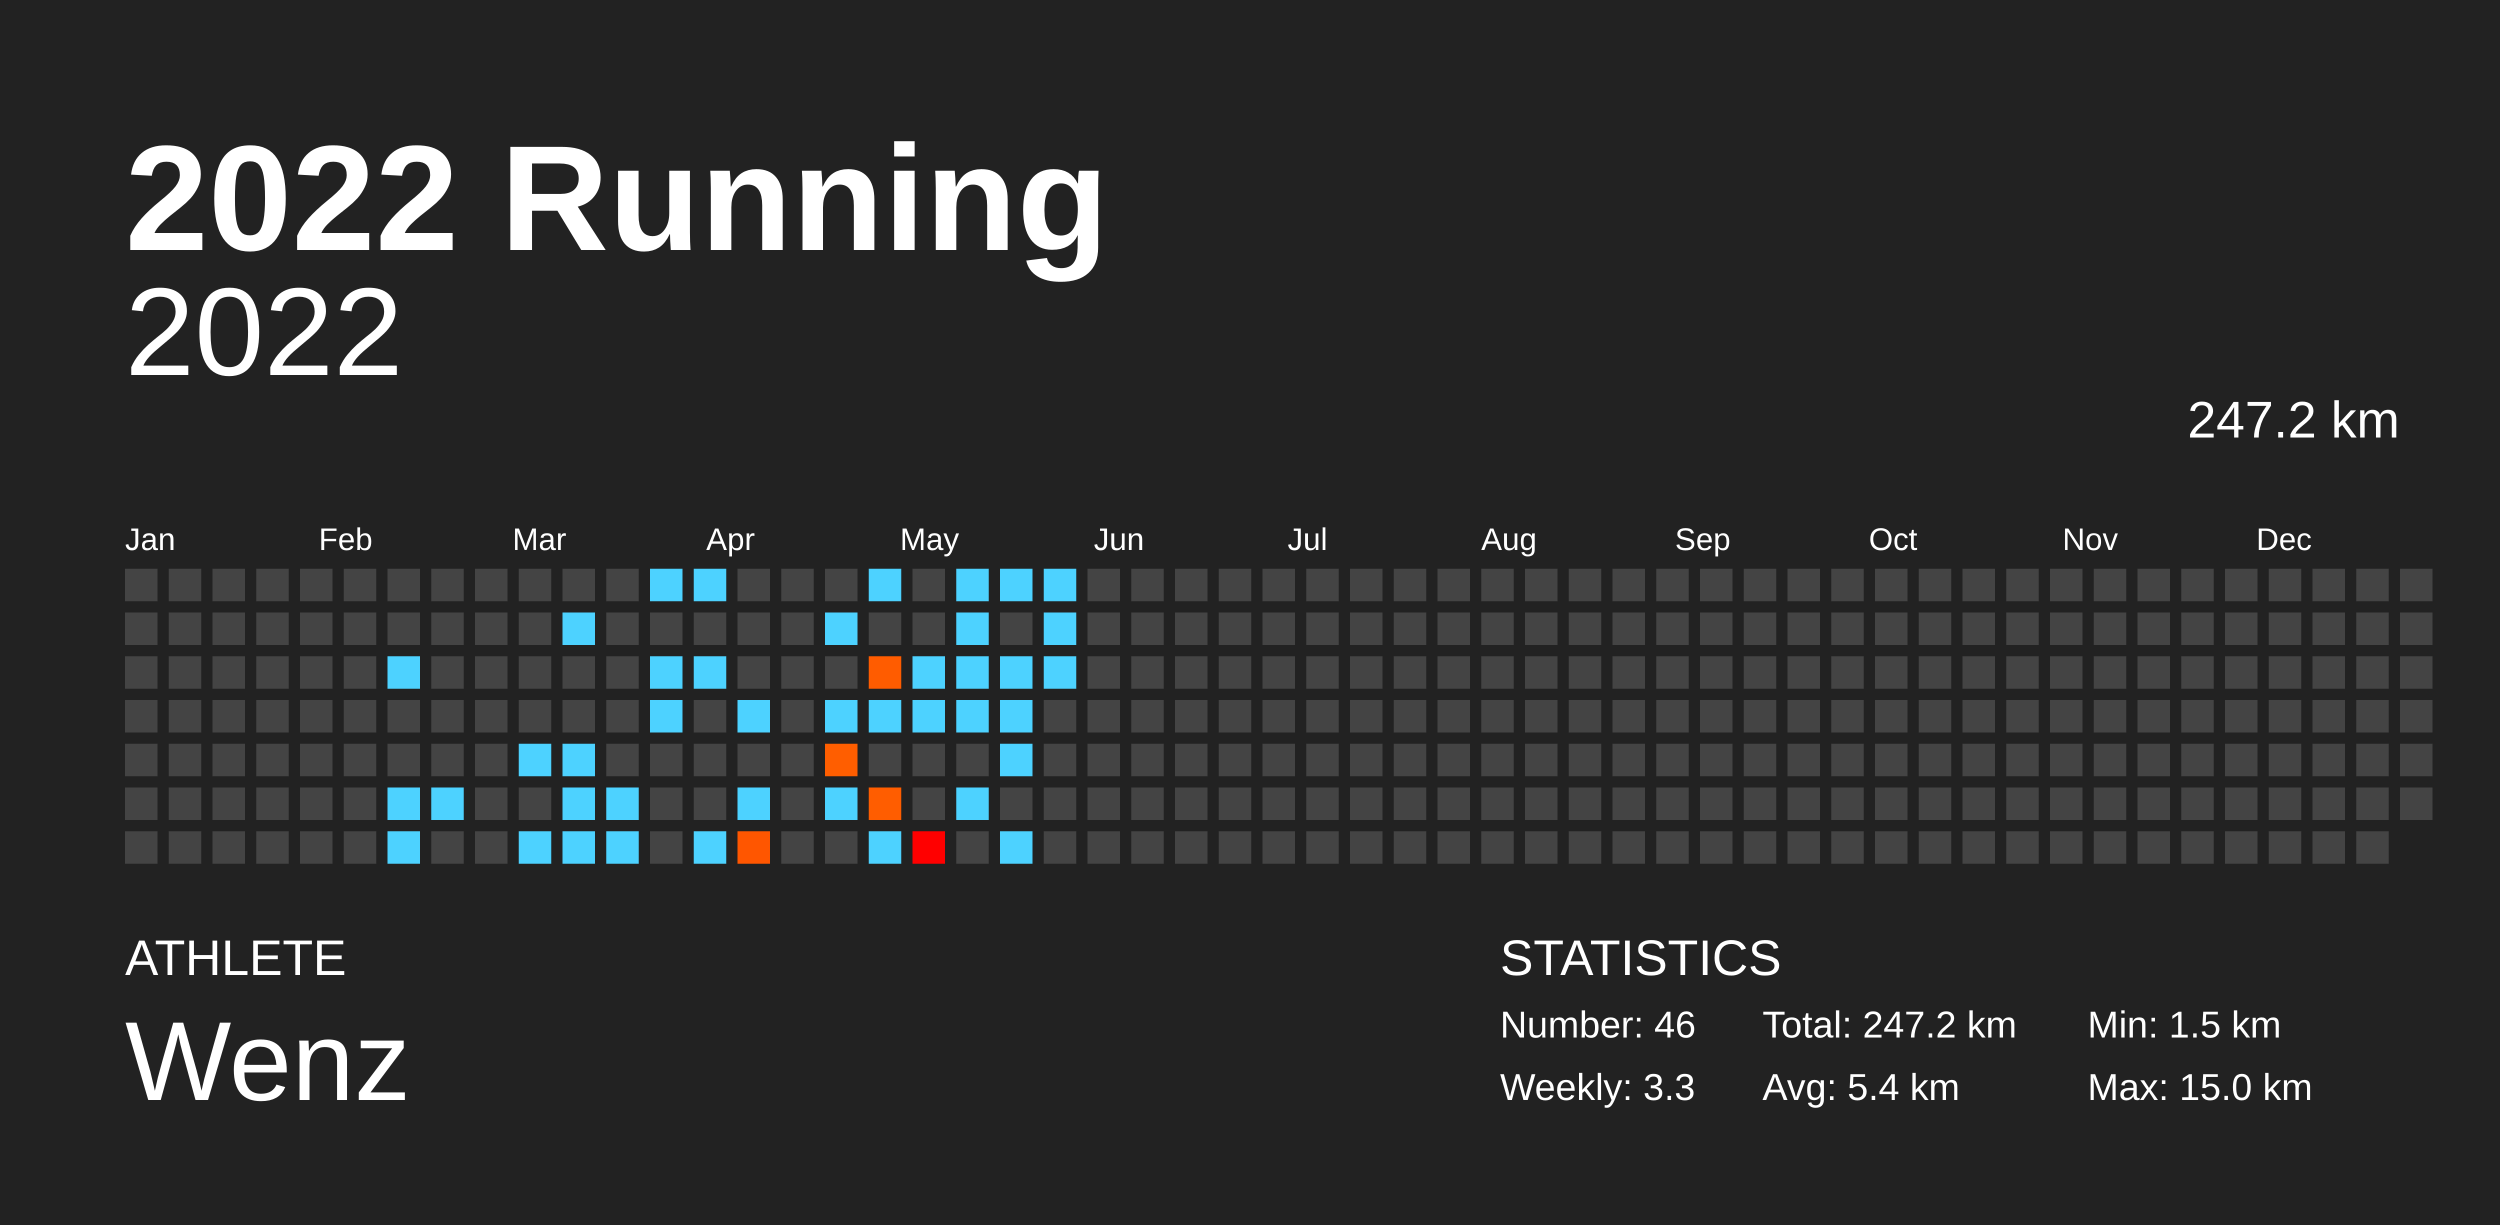
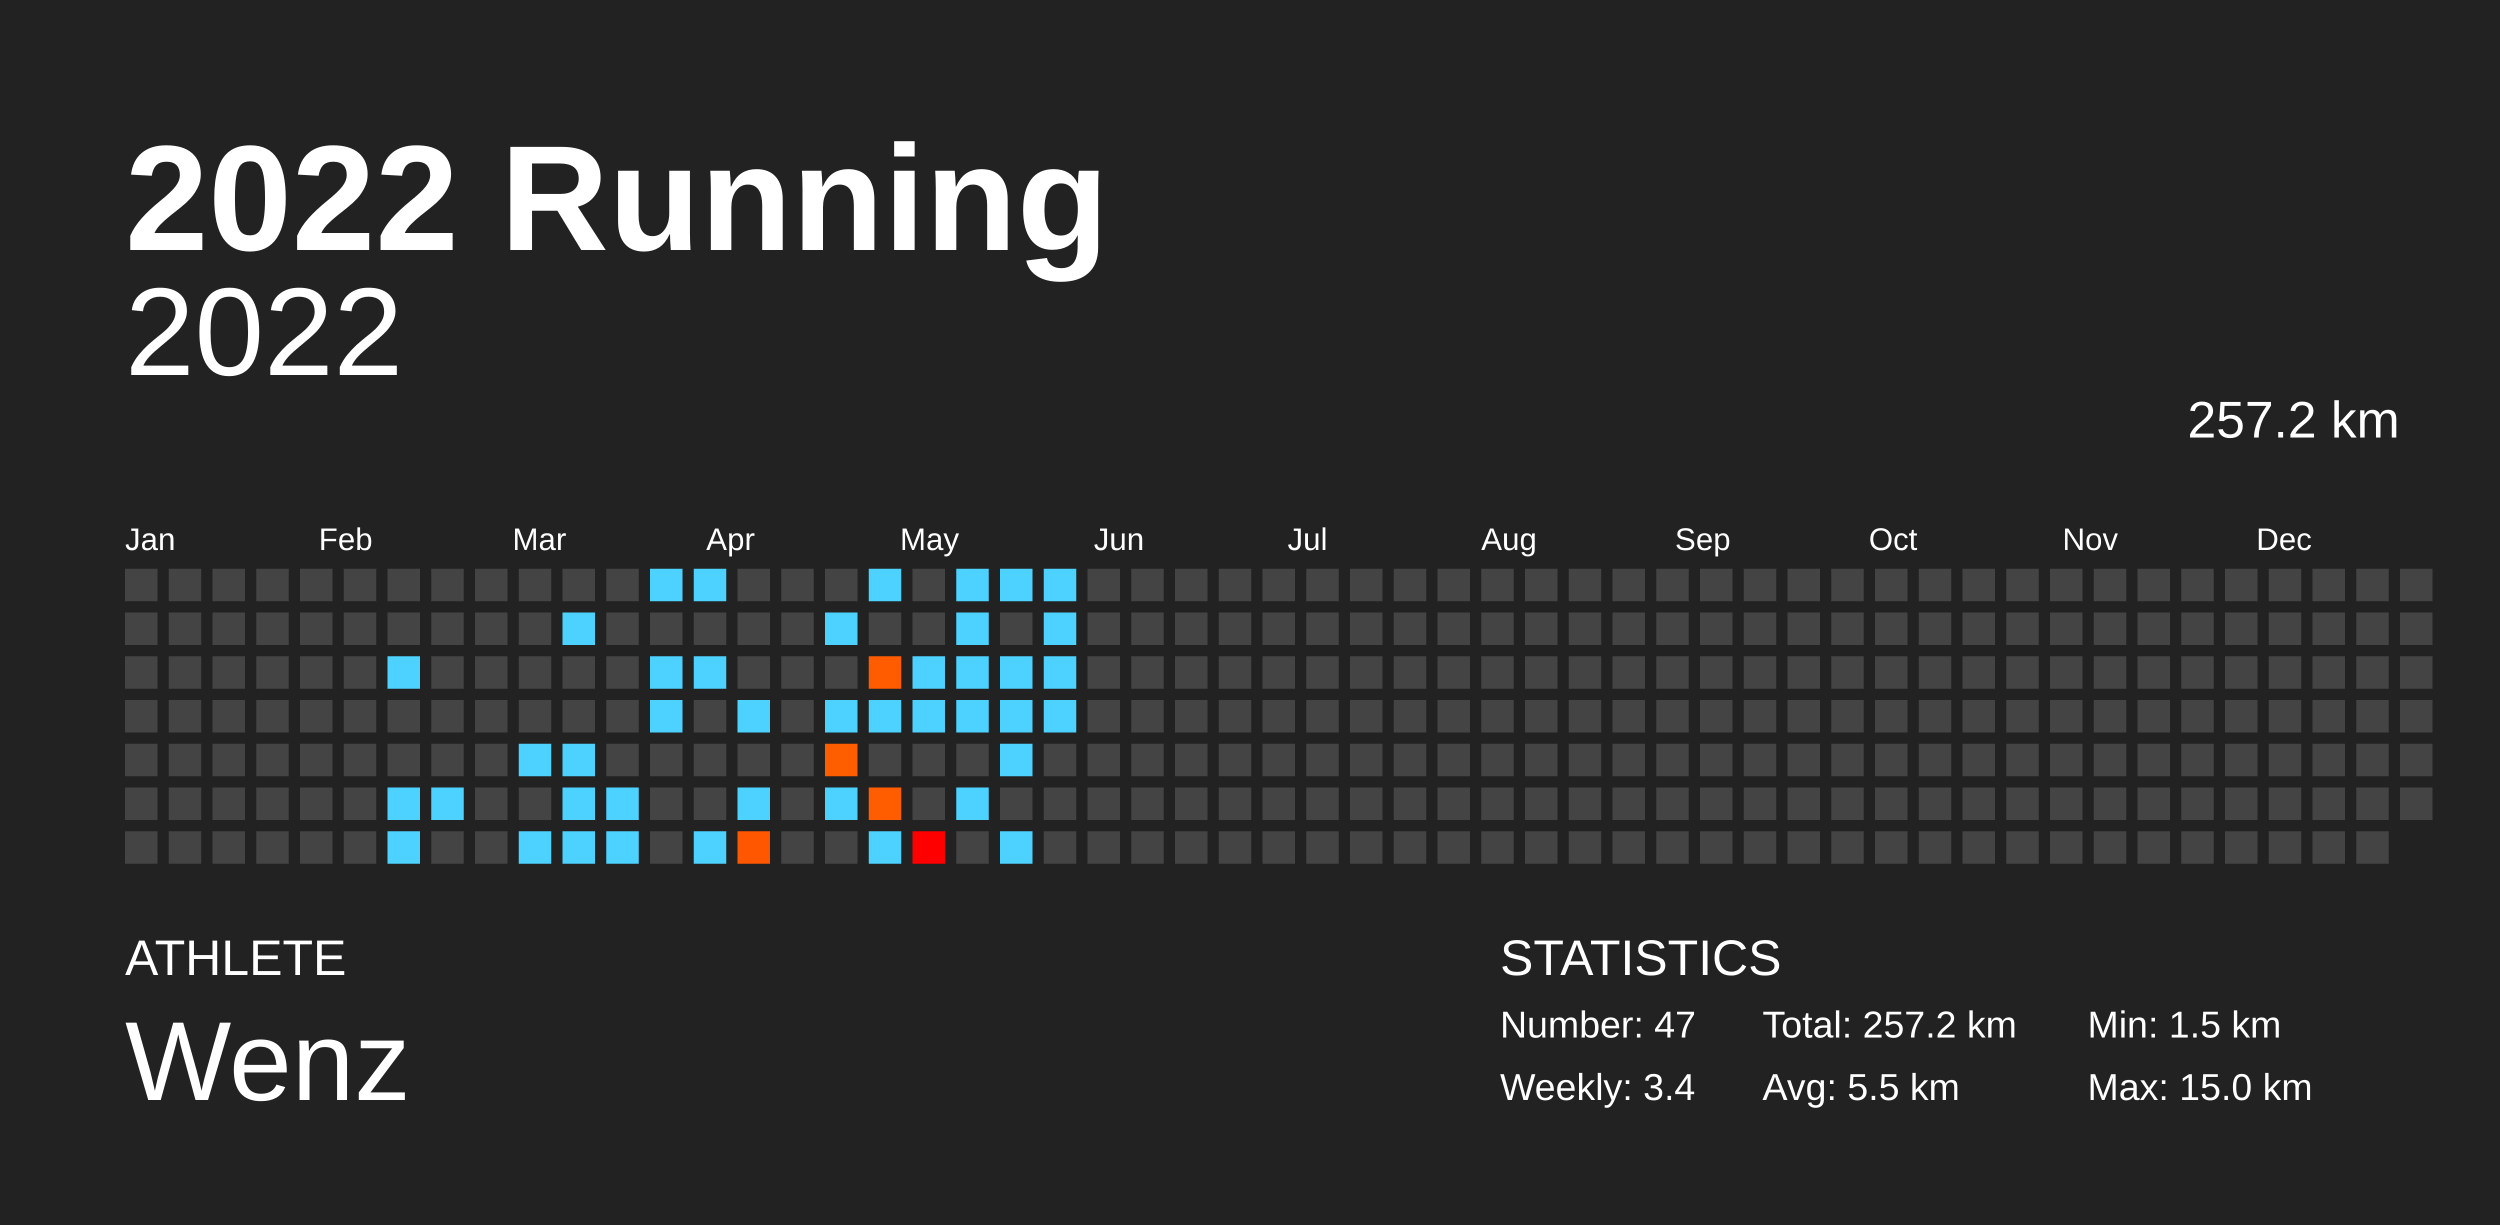
<svg xmlns="http://www.w3.org/2000/svg" baseProfile="full" height="98mm" version="1.1" viewBox="0,0,200,98" width="200mm">
  <defs />
  <rect fill="#222222" height="98" width="200" x="0" y="0" />
  <text fill="#FFFFFF" style="font-size:12px; font-family:Arial; font-weight:bold;" x="10" y="20">2022 Running</text>
  <text fill="#FFFFFF" style="font-size:4px; font-family:Arial" x="10" y="78">ATHLETE</text>
  <text fill="#FFFFFF" style="font-size:9px; font-family:Arial" x="10" y="88">Wenz</text>
  <text fill="#FFFFFF" style="font-size:4px; font-family:Arial" x="120" y="78">STATISTICS</text>
-   <text fill="#FFFFFF" style="font-size:3px; font-family:Arial" x="120" y="83">Number: 46</text>
-   <text fill="#FFFFFF" style="font-size:3px; font-family:Arial" x="120" y="88">Weekly: 3.3</text>
-   <text fill="#FFFFFF" style="font-size:3px; font-family:Arial" x="141" y="83">Total: 247.2 km</text>
-   <text fill="#FFFFFF" style="font-size:3px; font-family:Arial" x="141" y="88">Avg: 5.4 km</text>
+   <text fill="#FFFFFF" style="font-size:3px; font-family:Arial" x="120" y="83">Number: 47</text>
+   <text fill="#FFFFFF" style="font-size:3px; font-family:Arial" x="120" y="88">Weekly: 3.4</text>
+   <text fill="#FFFFFF" style="font-size:3px; font-family:Arial" x="141" y="83">Total: 257.2 km</text>
+   <text fill="#FFFFFF" style="font-size:3px; font-family:Arial" x="141" y="88">Avg: 5.5 km</text>
  <text fill="#FFFFFF" style="font-size:3px; font-family:Arial" x="167" y="83">Min: 1.5 km</text>
  <text fill="#FFFFFF" style="font-size:3px; font-family:Arial" x="167" y="88">Max: 15.0 km</text>
  <text alignment-baseline="hanging" fill="#FFFFFF" style="font-size:10.0px; font-family:Arial;" x="10" y="30">2022</text>
-   <text alignment-baseline="hanging" fill="#FFFFFF" style="font-size:4.125px; font-family:Arial;" x="175" y="35">247.2 km</text>
+   <text alignment-baseline="hanging" fill="#FFFFFF" style="font-size:4.125px; font-family:Arial;" x="175" y="35">257.2 km</text>
  <text fill="#FFFFFF" style="font-size:2.5px; font-family:Arial" x="10.0" y="44">Jan</text>
  <text fill="#FFFFFF" style="font-size:2.5px; font-family:Arial" x="25.5" y="44">Feb</text>
  <text fill="#FFFFFF" style="font-size:2.5px; font-family:Arial" x="41.0" y="44">Mar</text>
  <text fill="#FFFFFF" style="font-size:2.5px; font-family:Arial" x="56.5" y="44">Apr</text>
  <text fill="#FFFFFF" style="font-size:2.5px; font-family:Arial" x="72.0" y="44">May</text>
  <text fill="#FFFFFF" style="font-size:2.5px; font-family:Arial" x="87.5" y="44">Jun</text>
  <text fill="#FFFFFF" style="font-size:2.5px; font-family:Arial" x="103.0" y="44">Jul</text>
  <text fill="#FFFFFF" style="font-size:2.5px; font-family:Arial" x="118.5" y="44">Aug</text>
  <text fill="#FFFFFF" style="font-size:2.5px; font-family:Arial" x="134.0" y="44">Sep</text>
  <text fill="#FFFFFF" style="font-size:2.5px; font-family:Arial" x="149.5" y="44">Oct</text>
  <text fill="#FFFFFF" style="font-size:2.5px; font-family:Arial" x="165.0" y="44">Nov</text>
  <text fill="#FFFFFF" style="font-size:2.5px; font-family:Arial" x="180.5" y="44">Dec</text>
  <rect fill="#444444" height="2.6" width="2.6" x="10.0" y="45.5" />
  <rect fill="#444444" height="2.6" width="2.6" x="10.0" y="49.0" />
  <rect fill="#444444" height="2.6" width="2.6" x="10.0" y="52.5" />
  <rect fill="#444444" height="2.6" width="2.6" x="10.0" y="56.0" />
  <rect fill="#444444" height="2.6" width="2.6" x="10.0" y="59.5" />
  <rect fill="#444444" height="2.6" width="2.6" x="10.0" y="63.0" />
  <rect fill="#444444" height="2.6" width="2.6" x="10.0" y="66.5" />
  <rect fill="#444444" height="2.6" width="2.6" x="13.5" y="45.5" />
  <rect fill="#444444" height="2.6" width="2.6" x="13.5" y="49.0" />
  <rect fill="#444444" height="2.6" width="2.6" x="13.5" y="52.5" />
  <rect fill="#444444" height="2.6" width="2.6" x="13.5" y="56.0" />
  <rect fill="#444444" height="2.6" width="2.6" x="13.5" y="59.5" />
  <rect fill="#444444" height="2.6" width="2.6" x="13.5" y="63.0" />
  <rect fill="#444444" height="2.6" width="2.6" x="13.5" y="66.5" />
  <rect fill="#444444" height="2.6" width="2.6" x="17.0" y="45.5" />
  <rect fill="#444444" height="2.6" width="2.6" x="17.0" y="49.0" />
  <rect fill="#444444" height="2.6" width="2.6" x="17.0" y="52.5" />
  <rect fill="#444444" height="2.6" width="2.6" x="17.0" y="56.0" />
  <rect fill="#444444" height="2.6" width="2.6" x="17.0" y="59.5" />
  <rect fill="#444444" height="2.6" width="2.6" x="17.0" y="63.0" />
  <rect fill="#444444" height="2.6" width="2.6" x="17.0" y="66.5" />
  <rect fill="#444444" height="2.6" width="2.6" x="20.5" y="45.5" />
  <rect fill="#444444" height="2.6" width="2.6" x="20.5" y="49.0" />
  <rect fill="#444444" height="2.6" width="2.6" x="20.5" y="52.5" />
  <rect fill="#444444" height="2.6" width="2.6" x="20.5" y="56.0" />
  <rect fill="#444444" height="2.6" width="2.6" x="20.5" y="59.5" />
  <rect fill="#444444" height="2.6" width="2.6" x="20.5" y="63.0" />
  <rect fill="#444444" height="2.6" width="2.6" x="20.5" y="66.5" />
  <rect fill="#444444" height="2.6" width="2.6" x="24.0" y="45.5" />
  <rect fill="#444444" height="2.6" width="2.6" x="24.0" y="49.0" />
  <rect fill="#444444" height="2.6" width="2.6" x="24.0" y="52.5" />
  <rect fill="#444444" height="2.6" width="2.6" x="24.0" y="56.0" />
  <rect fill="#444444" height="2.6" width="2.6" x="24.0" y="59.5" />
  <rect fill="#444444" height="2.6" width="2.6" x="24.0" y="63.0" />
  <rect fill="#444444" height="2.6" width="2.6" x="24.0" y="66.5" />
  <rect fill="#444444" height="2.6" width="2.6" x="27.5" y="45.5" />
  <rect fill="#444444" height="2.6" width="2.6" x="27.5" y="49.0" />
  <rect fill="#444444" height="2.6" width="2.6" x="27.5" y="52.5" />
  <rect fill="#444444" height="2.6" width="2.6" x="27.5" y="56.0" />
  <rect fill="#444444" height="2.6" width="2.6" x="27.5" y="59.5" />
  <rect fill="#444444" height="2.6" width="2.6" x="27.5" y="63.0" />
  <rect fill="#444444" height="2.6" width="2.6" x="27.5" y="66.5" />
  <rect fill="#444444" height="2.6" width="2.6" x="31.0" y="45.5" />
  <rect fill="#444444" height="2.6" width="2.6" x="31.0" y="49.0" />
  <rect fill="#4dd2ff" height="2.6" width="2.6" x="31.0" y="52.5" />
  <rect fill="#444444" height="2.6" width="2.6" x="31.0" y="56.0" />
  <rect fill="#444444" height="2.6" width="2.6" x="31.0" y="59.5" />
  <rect fill="#4dd2ff" height="2.6" width="2.6" x="31.0" y="63.0" />
  <rect fill="#4dd2ff" height="2.6" width="2.6" x="31.0" y="66.5" />
  <rect fill="#444444" height="2.6" width="2.6" x="34.5" y="45.5" />
  <rect fill="#444444" height="2.6" width="2.6" x="34.5" y="49.0" />
  <rect fill="#444444" height="2.6" width="2.6" x="34.5" y="52.5" />
  <rect fill="#444444" height="2.6" width="2.6" x="34.5" y="56.0" />
  <rect fill="#444444" height="2.6" width="2.6" x="34.5" y="59.5" />
  <rect fill="#4dd2ff" height="2.6" width="2.6" x="34.5" y="63.0" />
  <rect fill="#444444" height="2.6" width="2.6" x="34.5" y="66.5" />
  <rect fill="#444444" height="2.6" width="2.6" x="38.0" y="45.5" />
  <rect fill="#444444" height="2.6" width="2.6" x="38.0" y="49.0" />
  <rect fill="#444444" height="2.6" width="2.6" x="38.0" y="52.5" />
  <rect fill="#444444" height="2.6" width="2.6" x="38.0" y="56.0" />
  <rect fill="#444444" height="2.6" width="2.6" x="38.0" y="59.5" />
  <rect fill="#444444" height="2.6" width="2.6" x="38.0" y="63.0" />
  <rect fill="#444444" height="2.6" width="2.6" x="38.0" y="66.5" />
  <rect fill="#444444" height="2.6" width="2.6" x="41.5" y="45.5" />
  <rect fill="#444444" height="2.6" width="2.6" x="41.5" y="49.0" />
  <rect fill="#444444" height="2.6" width="2.6" x="41.5" y="52.5" />
  <rect fill="#444444" height="2.6" width="2.6" x="41.5" y="56.0" />
  <rect fill="#4dd2ff" height="2.6" width="2.6" x="41.5" y="59.5" />
  <rect fill="#444444" height="2.6" width="2.6" x="41.5" y="63.0" />
  <rect fill="#4dd2ff" height="2.6" width="2.6" x="41.5" y="66.5" />
  <rect fill="#444444" height="2.6" width="2.6" x="45.0" y="45.5" />
  <rect fill="#4dd2ff" height="2.6" width="2.6" x="45.0" y="49.0" />
  <rect fill="#444444" height="2.6" width="2.6" x="45.0" y="52.5" />
  <rect fill="#444444" height="2.6" width="2.6" x="45.0" y="56.0" />
  <rect fill="#4dd2ff" height="2.6" width="2.6" x="45.0" y="59.5" />
  <rect fill="#4dd2ff" height="2.6" width="2.6" x="45.0" y="63.0" />
  <rect fill="#4dd2ff" height="2.6" width="2.6" x="45.0" y="66.5" />
  <rect fill="#444444" height="2.6" width="2.6" x="48.5" y="45.5" />
  <rect fill="#444444" height="2.6" width="2.6" x="48.5" y="49.0" />
  <rect fill="#444444" height="2.6" width="2.6" x="48.5" y="52.5" />
  <rect fill="#444444" height="2.6" width="2.6" x="48.5" y="56.0" />
  <rect fill="#444444" height="2.6" width="2.6" x="48.5" y="59.5" />
  <rect fill="#4dd2ff" height="2.6" width="2.6" x="48.5" y="63.0" />
  <rect fill="#4dd2ff" height="2.6" width="2.6" x="48.5" y="66.5" />
  <rect fill="#4dd2ff" height="2.6" width="2.6" x="52.0" y="45.5" />
  <rect fill="#444444" height="2.6" width="2.6" x="52.0" y="49.0" />
  <rect fill="#4dd2ff" height="2.6" width="2.6" x="52.0" y="52.5" />
  <rect fill="#4dd2ff" height="2.6" width="2.6" x="52.0" y="56.0" />
  <rect fill="#444444" height="2.6" width="2.6" x="52.0" y="59.5" />
  <rect fill="#444444" height="2.6" width="2.6" x="52.0" y="63.0" />
  <rect fill="#444444" height="2.6" width="2.6" x="52.0" y="66.5" />
  <rect fill="#4dd2ff" height="2.6" width="2.6" x="55.5" y="45.5" />
  <rect fill="#444444" height="2.6" width="2.6" x="55.5" y="49.0" />
  <rect fill="#4dd2ff" height="2.6" width="2.6" x="55.5" y="52.5" />
  <rect fill="#444444" height="2.6" width="2.6" x="55.5" y="56.0" />
  <rect fill="#444444" height="2.6" width="2.6" x="55.5" y="59.5" />
  <rect fill="#444444" height="2.6" width="2.6" x="55.5" y="63.0" />
  <rect fill="#4dd2ff" height="2.6" width="2.6" x="55.5" y="66.5" />
  <rect fill="#444444" height="2.6" width="2.6" x="59.0" y="45.5" />
  <rect fill="#444444" height="2.6" width="2.6" x="59.0" y="49.0" />
  <rect fill="#444444" height="2.6" width="2.6" x="59.0" y="52.5" />
  <rect fill="#4dd2ff" height="2.6" width="2.6" x="59.0" y="56.0" />
  <rect fill="#444444" height="2.6" width="2.6" x="59.0" y="59.5" />
  <rect fill="#4dd2ff" height="2.6" width="2.6" x="59.0" y="63.0" />
  <rect fill="#ff5600" height="2.6" width="2.6" x="59.0" y="66.5" />
  <rect fill="#444444" height="2.6" width="2.6" x="62.5" y="45.5" />
  <rect fill="#444444" height="2.6" width="2.6" x="62.5" y="49.0" />
  <rect fill="#444444" height="2.6" width="2.6" x="62.5" y="52.5" />
  <rect fill="#444444" height="2.6" width="2.6" x="62.5" y="56.0" />
  <rect fill="#444444" height="2.6" width="2.6" x="62.5" y="59.5" />
  <rect fill="#444444" height="2.6" width="2.6" x="62.5" y="63.0" />
  <rect fill="#444444" height="2.6" width="2.6" x="62.5" y="66.5" />
  <rect fill="#444444" height="2.6" width="2.6" x="66.0" y="45.5" />
  <rect fill="#4dd2ff" height="2.6" width="2.6" x="66.0" y="49.0" />
  <rect fill="#444444" height="2.6" width="2.6" x="66.0" y="52.5" />
  <rect fill="#4dd2ff" height="2.6" width="2.6" x="66.0" y="56.0" />
  <rect fill="#ff5e00" height="2.6" width="2.6" x="66.0" y="59.5" />
  <rect fill="#4dd2ff" height="2.6" width="2.6" x="66.0" y="63.0" />
  <rect fill="#444444" height="2.6" width="2.6" x="66.0" y="66.5" />
  <rect fill="#4dd2ff" height="2.6" width="2.6" x="69.5" y="45.5" />
  <rect fill="#444444" height="2.6" width="2.6" x="69.5" y="49.0" />
  <rect fill="#ff5c00" height="2.6" width="2.6" x="69.5" y="52.5" />
  <rect fill="#4dd2ff" height="2.6" width="2.6" x="69.5" y="56.0" />
  <rect fill="#444444" height="2.6" width="2.6" x="69.5" y="59.5" />
  <rect fill="#ff5d00" height="2.6" width="2.6" x="69.5" y="63.0" />
  <rect fill="#4dd2ff" height="2.6" width="2.6" x="69.5" y="66.5" />
  <rect fill="#444444" height="2.6" width="2.6" x="73.0" y="45.5" />
  <rect fill="#444444" height="2.6" width="2.6" x="73.0" y="49.0" />
  <rect fill="#4dd2ff" height="2.6" width="2.6" x="73.0" y="52.5" />
  <rect fill="#4dd2ff" height="2.6" width="2.6" x="73.0" y="56.0" />
  <rect fill="#444444" height="2.6" width="2.6" x="73.0" y="59.5" />
  <rect fill="#444444" height="2.6" width="2.6" x="73.0" y="63.0" />
  <rect fill="#ff0000" height="2.6" width="2.6" x="73.0" y="66.5" />
  <rect fill="#4dd2ff" height="2.6" width="2.6" x="76.5" y="45.5" />
  <rect fill="#4dd2ff" height="2.6" width="2.6" x="76.5" y="49.0" />
  <rect fill="#4dd2ff" height="2.6" width="2.6" x="76.5" y="52.5" />
  <rect fill="#4dd2ff" height="2.6" width="2.6" x="76.5" y="56.0" />
  <rect fill="#444444" height="2.6" width="2.6" x="76.5" y="59.5" />
  <rect fill="#4dd2ff" height="2.6" width="2.6" x="76.5" y="63.0" />
  <rect fill="#444444" height="2.6" width="2.6" x="76.5" y="66.5" />
  <rect fill="#4dd2ff" height="2.6" width="2.6" x="80.0" y="45.5" />
  <rect fill="#444444" height="2.6" width="2.6" x="80.0" y="49.0" />
  <rect fill="#4dd2ff" height="2.6" width="2.6" x="80.0" y="52.5" />
  <rect fill="#4dd2ff" height="2.6" width="2.6" x="80.0" y="56.0" />
  <rect fill="#4dd2ff" height="2.6" width="2.6" x="80.0" y="59.5" />
  <rect fill="#444444" height="2.6" width="2.6" x="80.0" y="63.0" />
  <rect fill="#4dd2ff" height="2.6" width="2.6" x="80.0" y="66.5" />
  <rect fill="#4dd2ff" height="2.6" width="2.6" x="83.5" y="45.5" />
  <rect fill="#4dd2ff" height="2.6" width="2.6" x="83.5" y="49.0" />
  <rect fill="#4dd2ff" height="2.6" width="2.6" x="83.5" y="52.5" />
-   <rect fill="#444444" height="2.6" width="2.6" x="83.5" y="56.0" />
+   <rect fill="#4dd2ff" height="2.6" width="2.6" x="83.5" y="56.0" />
  <rect fill="#444444" height="2.6" width="2.6" x="83.5" y="59.5" />
  <rect fill="#444444" height="2.6" width="2.6" x="83.5" y="63.0" />
  <rect fill="#444444" height="2.6" width="2.6" x="83.5" y="66.5" />
  <rect fill="#444444" height="2.6" width="2.6" x="87.0" y="45.5" />
  <rect fill="#444444" height="2.6" width="2.6" x="87.0" y="49.0" />
  <rect fill="#444444" height="2.6" width="2.6" x="87.0" y="52.5" />
  <rect fill="#444444" height="2.6" width="2.6" x="87.0" y="56.0" />
  <rect fill="#444444" height="2.6" width="2.6" x="87.0" y="59.5" />
  <rect fill="#444444" height="2.6" width="2.6" x="87.0" y="63.0" />
  <rect fill="#444444" height="2.6" width="2.6" x="87.0" y="66.5" />
  <rect fill="#444444" height="2.6" width="2.6" x="90.5" y="45.5" />
  <rect fill="#444444" height="2.6" width="2.6" x="90.5" y="49.0" />
  <rect fill="#444444" height="2.6" width="2.6" x="90.5" y="52.5" />
  <rect fill="#444444" height="2.6" width="2.6" x="90.5" y="56.0" />
  <rect fill="#444444" height="2.6" width="2.6" x="90.5" y="59.5" />
  <rect fill="#444444" height="2.6" width="2.6" x="90.5" y="63.0" />
  <rect fill="#444444" height="2.6" width="2.6" x="90.5" y="66.5" />
  <rect fill="#444444" height="2.6" width="2.6" x="94.0" y="45.5" />
  <rect fill="#444444" height="2.6" width="2.6" x="94.0" y="49.0" />
  <rect fill="#444444" height="2.6" width="2.6" x="94.0" y="52.5" />
  <rect fill="#444444" height="2.6" width="2.6" x="94.0" y="56.0" />
  <rect fill="#444444" height="2.6" width="2.6" x="94.0" y="59.5" />
  <rect fill="#444444" height="2.6" width="2.6" x="94.0" y="63.0" />
  <rect fill="#444444" height="2.6" width="2.6" x="94.0" y="66.5" />
  <rect fill="#444444" height="2.6" width="2.6" x="97.5" y="45.5" />
  <rect fill="#444444" height="2.6" width="2.6" x="97.5" y="49.0" />
  <rect fill="#444444" height="2.6" width="2.6" x="97.5" y="52.5" />
  <rect fill="#444444" height="2.6" width="2.6" x="97.5" y="56.0" />
  <rect fill="#444444" height="2.6" width="2.6" x="97.5" y="59.5" />
  <rect fill="#444444" height="2.6" width="2.6" x="97.5" y="63.0" />
  <rect fill="#444444" height="2.6" width="2.6" x="97.5" y="66.5" />
  <rect fill="#444444" height="2.6" width="2.6" x="101.0" y="45.5" />
  <rect fill="#444444" height="2.6" width="2.6" x="101.0" y="49.0" />
  <rect fill="#444444" height="2.6" width="2.6" x="101.0" y="52.5" />
  <rect fill="#444444" height="2.6" width="2.6" x="101.0" y="56.0" />
  <rect fill="#444444" height="2.6" width="2.6" x="101.0" y="59.5" />
  <rect fill="#444444" height="2.6" width="2.6" x="101.0" y="63.0" />
  <rect fill="#444444" height="2.6" width="2.6" x="101.0" y="66.5" />
  <rect fill="#444444" height="2.6" width="2.6" x="104.5" y="45.5" />
  <rect fill="#444444" height="2.6" width="2.6" x="104.5" y="49.0" />
  <rect fill="#444444" height="2.6" width="2.6" x="104.5" y="52.5" />
  <rect fill="#444444" height="2.6" width="2.6" x="104.5" y="56.0" />
  <rect fill="#444444" height="2.6" width="2.6" x="104.5" y="59.5" />
  <rect fill="#444444" height="2.6" width="2.6" x="104.5" y="63.0" />
  <rect fill="#444444" height="2.6" width="2.6" x="104.5" y="66.5" />
  <rect fill="#444444" height="2.6" width="2.6" x="108.0" y="45.5" />
  <rect fill="#444444" height="2.6" width="2.6" x="108.0" y="49.0" />
  <rect fill="#444444" height="2.6" width="2.6" x="108.0" y="52.5" />
  <rect fill="#444444" height="2.6" width="2.6" x="108.0" y="56.0" />
  <rect fill="#444444" height="2.6" width="2.6" x="108.0" y="59.5" />
  <rect fill="#444444" height="2.6" width="2.6" x="108.0" y="63.0" />
  <rect fill="#444444" height="2.6" width="2.6" x="108.0" y="66.5" />
  <rect fill="#444444" height="2.6" width="2.6" x="111.5" y="45.5" />
  <rect fill="#444444" height="2.6" width="2.6" x="111.5" y="49.0" />
  <rect fill="#444444" height="2.6" width="2.6" x="111.5" y="52.5" />
  <rect fill="#444444" height="2.6" width="2.6" x="111.5" y="56.0" />
  <rect fill="#444444" height="2.6" width="2.6" x="111.5" y="59.5" />
  <rect fill="#444444" height="2.6" width="2.6" x="111.5" y="63.0" />
  <rect fill="#444444" height="2.6" width="2.6" x="111.5" y="66.5" />
  <rect fill="#444444" height="2.6" width="2.6" x="115.0" y="45.5" />
  <rect fill="#444444" height="2.6" width="2.6" x="115.0" y="49.0" />
  <rect fill="#444444" height="2.6" width="2.6" x="115.0" y="52.5" />
  <rect fill="#444444" height="2.6" width="2.6" x="115.0" y="56.0" />
  <rect fill="#444444" height="2.6" width="2.6" x="115.0" y="59.5" />
  <rect fill="#444444" height="2.6" width="2.6" x="115.0" y="63.0" />
  <rect fill="#444444" height="2.6" width="2.6" x="115.0" y="66.5" />
  <rect fill="#444444" height="2.6" width="2.6" x="118.5" y="45.5" />
  <rect fill="#444444" height="2.6" width="2.6" x="118.5" y="49.0" />
  <rect fill="#444444" height="2.6" width="2.6" x="118.5" y="52.5" />
  <rect fill="#444444" height="2.6" width="2.6" x="118.5" y="56.0" />
  <rect fill="#444444" height="2.6" width="2.6" x="118.5" y="59.5" />
  <rect fill="#444444" height="2.6" width="2.6" x="118.5" y="63.0" />
  <rect fill="#444444" height="2.6" width="2.6" x="118.5" y="66.5" />
  <rect fill="#444444" height="2.6" width="2.6" x="122.0" y="45.5" />
  <rect fill="#444444" height="2.6" width="2.6" x="122.0" y="49.0" />
  <rect fill="#444444" height="2.6" width="2.6" x="122.0" y="52.5" />
  <rect fill="#444444" height="2.6" width="2.6" x="122.0" y="56.0" />
  <rect fill="#444444" height="2.6" width="2.6" x="122.0" y="59.5" />
  <rect fill="#444444" height="2.6" width="2.6" x="122.0" y="63.0" />
  <rect fill="#444444" height="2.6" width="2.6" x="122.0" y="66.5" />
  <rect fill="#444444" height="2.6" width="2.6" x="125.5" y="45.5" />
  <rect fill="#444444" height="2.6" width="2.6" x="125.5" y="49.0" />
  <rect fill="#444444" height="2.6" width="2.6" x="125.5" y="52.5" />
  <rect fill="#444444" height="2.6" width="2.6" x="125.5" y="56.0" />
  <rect fill="#444444" height="2.6" width="2.6" x="125.5" y="59.5" />
  <rect fill="#444444" height="2.6" width="2.6" x="125.5" y="63.0" />
  <rect fill="#444444" height="2.6" width="2.6" x="125.5" y="66.5" />
  <rect fill="#444444" height="2.6" width="2.6" x="129.0" y="45.5" />
  <rect fill="#444444" height="2.6" width="2.6" x="129.0" y="49.0" />
  <rect fill="#444444" height="2.6" width="2.6" x="129.0" y="52.5" />
  <rect fill="#444444" height="2.6" width="2.6" x="129.0" y="56.0" />
  <rect fill="#444444" height="2.6" width="2.6" x="129.0" y="59.5" />
  <rect fill="#444444" height="2.6" width="2.6" x="129.0" y="63.0" />
  <rect fill="#444444" height="2.6" width="2.6" x="129.0" y="66.5" />
  <rect fill="#444444" height="2.6" width="2.6" x="132.5" y="45.5" />
  <rect fill="#444444" height="2.6" width="2.6" x="132.5" y="49.0" />
  <rect fill="#444444" height="2.6" width="2.6" x="132.5" y="52.5" />
  <rect fill="#444444" height="2.6" width="2.6" x="132.5" y="56.0" />
  <rect fill="#444444" height="2.6" width="2.6" x="132.5" y="59.5" />
  <rect fill="#444444" height="2.6" width="2.6" x="132.5" y="63.0" />
  <rect fill="#444444" height="2.6" width="2.6" x="132.5" y="66.5" />
  <rect fill="#444444" height="2.6" width="2.6" x="136.0" y="45.5" />
  <rect fill="#444444" height="2.6" width="2.6" x="136.0" y="49.0" />
  <rect fill="#444444" height="2.6" width="2.6" x="136.0" y="52.5" />
  <rect fill="#444444" height="2.6" width="2.6" x="136.0" y="56.0" />
  <rect fill="#444444" height="2.6" width="2.6" x="136.0" y="59.5" />
  <rect fill="#444444" height="2.6" width="2.6" x="136.0" y="63.0" />
  <rect fill="#444444" height="2.6" width="2.6" x="136.0" y="66.5" />
  <rect fill="#444444" height="2.6" width="2.6" x="139.5" y="45.5" />
  <rect fill="#444444" height="2.6" width="2.6" x="139.5" y="49.0" />
  <rect fill="#444444" height="2.6" width="2.6" x="139.5" y="52.5" />
  <rect fill="#444444" height="2.6" width="2.6" x="139.5" y="56.0" />
  <rect fill="#444444" height="2.6" width="2.6" x="139.5" y="59.5" />
  <rect fill="#444444" height="2.6" width="2.6" x="139.5" y="63.0" />
  <rect fill="#444444" height="2.6" width="2.6" x="139.5" y="66.5" />
  <rect fill="#444444" height="2.6" width="2.6" x="143.0" y="45.5" />
  <rect fill="#444444" height="2.6" width="2.6" x="143.0" y="49.0" />
  <rect fill="#444444" height="2.6" width="2.6" x="143.0" y="52.5" />
  <rect fill="#444444" height="2.6" width="2.6" x="143.0" y="56.0" />
  <rect fill="#444444" height="2.6" width="2.6" x="143.0" y="59.5" />
  <rect fill="#444444" height="2.6" width="2.6" x="143.0" y="63.0" />
  <rect fill="#444444" height="2.6" width="2.6" x="143.0" y="66.5" />
  <rect fill="#444444" height="2.6" width="2.6" x="146.5" y="45.5" />
  <rect fill="#444444" height="2.6" width="2.6" x="146.5" y="49.0" />
  <rect fill="#444444" height="2.6" width="2.6" x="146.5" y="52.5" />
  <rect fill="#444444" height="2.6" width="2.6" x="146.5" y="56.0" />
  <rect fill="#444444" height="2.6" width="2.6" x="146.5" y="59.5" />
  <rect fill="#444444" height="2.6" width="2.6" x="146.5" y="63.0" />
  <rect fill="#444444" height="2.6" width="2.6" x="146.5" y="66.5" />
  <rect fill="#444444" height="2.6" width="2.6" x="150.0" y="45.5" />
  <rect fill="#444444" height="2.6" width="2.6" x="150.0" y="49.0" />
  <rect fill="#444444" height="2.6" width="2.6" x="150.0" y="52.5" />
  <rect fill="#444444" height="2.6" width="2.6" x="150.0" y="56.0" />
  <rect fill="#444444" height="2.6" width="2.6" x="150.0" y="59.5" />
  <rect fill="#444444" height="2.6" width="2.6" x="150.0" y="63.0" />
  <rect fill="#444444" height="2.6" width="2.6" x="150.0" y="66.5" />
  <rect fill="#444444" height="2.6" width="2.6" x="153.5" y="45.5" />
  <rect fill="#444444" height="2.6" width="2.6" x="153.5" y="49.0" />
  <rect fill="#444444" height="2.6" width="2.6" x="153.5" y="52.5" />
  <rect fill="#444444" height="2.6" width="2.6" x="153.5" y="56.0" />
  <rect fill="#444444" height="2.6" width="2.6" x="153.5" y="59.5" />
  <rect fill="#444444" height="2.6" width="2.6" x="153.5" y="63.0" />
  <rect fill="#444444" height="2.6" width="2.6" x="153.5" y="66.5" />
  <rect fill="#444444" height="2.6" width="2.6" x="157.0" y="45.5" />
  <rect fill="#444444" height="2.6" width="2.6" x="157.0" y="49.0" />
  <rect fill="#444444" height="2.6" width="2.6" x="157.0" y="52.5" />
  <rect fill="#444444" height="2.6" width="2.6" x="157.0" y="56.0" />
  <rect fill="#444444" height="2.6" width="2.6" x="157.0" y="59.5" />
  <rect fill="#444444" height="2.6" width="2.6" x="157.0" y="63.0" />
  <rect fill="#444444" height="2.6" width="2.6" x="157.0" y="66.5" />
  <rect fill="#444444" height="2.6" width="2.6" x="160.5" y="45.5" />
  <rect fill="#444444" height="2.6" width="2.6" x="160.5" y="49.0" />
  <rect fill="#444444" height="2.6" width="2.6" x="160.5" y="52.5" />
  <rect fill="#444444" height="2.6" width="2.6" x="160.5" y="56.0" />
  <rect fill="#444444" height="2.6" width="2.6" x="160.5" y="59.5" />
  <rect fill="#444444" height="2.6" width="2.6" x="160.5" y="63.0" />
  <rect fill="#444444" height="2.6" width="2.6" x="160.5" y="66.5" />
  <rect fill="#444444" height="2.6" width="2.6" x="164.0" y="45.5" />
  <rect fill="#444444" height="2.6" width="2.6" x="164.0" y="49.0" />
  <rect fill="#444444" height="2.6" width="2.6" x="164.0" y="52.5" />
  <rect fill="#444444" height="2.6" width="2.6" x="164.0" y="56.0" />
  <rect fill="#444444" height="2.6" width="2.6" x="164.0" y="59.5" />
  <rect fill="#444444" height="2.6" width="2.6" x="164.0" y="63.0" />
  <rect fill="#444444" height="2.6" width="2.6" x="164.0" y="66.5" />
  <rect fill="#444444" height="2.6" width="2.6" x="167.5" y="45.5" />
  <rect fill="#444444" height="2.6" width="2.6" x="167.5" y="49.0" />
  <rect fill="#444444" height="2.6" width="2.6" x="167.5" y="52.5" />
  <rect fill="#444444" height="2.6" width="2.6" x="167.5" y="56.0" />
  <rect fill="#444444" height="2.6" width="2.6" x="167.5" y="59.5" />
  <rect fill="#444444" height="2.6" width="2.6" x="167.5" y="63.0" />
  <rect fill="#444444" height="2.6" width="2.6" x="167.5" y="66.5" />
  <rect fill="#444444" height="2.6" width="2.6" x="171.0" y="45.5" />
  <rect fill="#444444" height="2.6" width="2.6" x="171.0" y="49.0" />
  <rect fill="#444444" height="2.6" width="2.6" x="171.0" y="52.5" />
  <rect fill="#444444" height="2.6" width="2.6" x="171.0" y="56.0" />
  <rect fill="#444444" height="2.6" width="2.6" x="171.0" y="59.5" />
  <rect fill="#444444" height="2.6" width="2.6" x="171.0" y="63.0" />
  <rect fill="#444444" height="2.6" width="2.6" x="171.0" y="66.5" />
  <rect fill="#444444" height="2.6" width="2.6" x="174.5" y="45.5" />
  <rect fill="#444444" height="2.6" width="2.6" x="174.5" y="49.0" />
  <rect fill="#444444" height="2.6" width="2.6" x="174.5" y="52.5" />
  <rect fill="#444444" height="2.6" width="2.6" x="174.5" y="56.0" />
  <rect fill="#444444" height="2.6" width="2.6" x="174.5" y="59.5" />
  <rect fill="#444444" height="2.6" width="2.6" x="174.5" y="63.0" />
  <rect fill="#444444" height="2.6" width="2.6" x="174.5" y="66.5" />
  <rect fill="#444444" height="2.6" width="2.6" x="178.0" y="45.5" />
  <rect fill="#444444" height="2.6" width="2.6" x="178.0" y="49.0" />
  <rect fill="#444444" height="2.6" width="2.6" x="178.0" y="52.5" />
  <rect fill="#444444" height="2.6" width="2.6" x="178.0" y="56.0" />
  <rect fill="#444444" height="2.6" width="2.6" x="178.0" y="59.5" />
  <rect fill="#444444" height="2.6" width="2.6" x="178.0" y="63.0" />
  <rect fill="#444444" height="2.6" width="2.6" x="178.0" y="66.5" />
  <rect fill="#444444" height="2.6" width="2.6" x="181.5" y="45.5" />
  <rect fill="#444444" height="2.6" width="2.6" x="181.5" y="49.0" />
  <rect fill="#444444" height="2.6" width="2.6" x="181.5" y="52.5" />
  <rect fill="#444444" height="2.6" width="2.6" x="181.5" y="56.0" />
  <rect fill="#444444" height="2.6" width="2.6" x="181.5" y="59.5" />
  <rect fill="#444444" height="2.6" width="2.6" x="181.5" y="63.0" />
  <rect fill="#444444" height="2.6" width="2.6" x="181.5" y="66.5" />
  <rect fill="#444444" height="2.6" width="2.6" x="185.0" y="45.5" />
  <rect fill="#444444" height="2.6" width="2.6" x="185.0" y="49.0" />
  <rect fill="#444444" height="2.6" width="2.6" x="185.0" y="52.5" />
  <rect fill="#444444" height="2.6" width="2.6" x="185.0" y="56.0" />
  <rect fill="#444444" height="2.6" width="2.6" x="185.0" y="59.5" />
  <rect fill="#444444" height="2.6" width="2.6" x="185.0" y="63.0" />
  <rect fill="#444444" height="2.6" width="2.6" x="185.0" y="66.5" />
  <rect fill="#444444" height="2.6" width="2.6" x="188.5" y="45.5" />
  <rect fill="#444444" height="2.6" width="2.6" x="188.5" y="49.0" />
  <rect fill="#444444" height="2.6" width="2.6" x="188.5" y="52.5" />
  <rect fill="#444444" height="2.6" width="2.6" x="188.5" y="56.0" />
  <rect fill="#444444" height="2.6" width="2.6" x="188.5" y="59.5" />
  <rect fill="#444444" height="2.6" width="2.6" x="188.5" y="63.0" />
  <rect fill="#444444" height="2.6" width="2.6" x="188.5" y="66.5" />
  <rect fill="#444444" height="2.6" width="2.6" x="192.0" y="45.5" />
  <rect fill="#444444" height="2.6" width="2.6" x="192.0" y="49.0" />
  <rect fill="#444444" height="2.6" width="2.6" x="192.0" y="52.5" />
  <rect fill="#444444" height="2.6" width="2.6" x="192.0" y="56.0" />
  <rect fill="#444444" height="2.6" width="2.6" x="192.0" y="59.5" />
  <rect fill="#444444" height="2.6" width="2.6" x="192.0" y="63.0" />
</svg>
